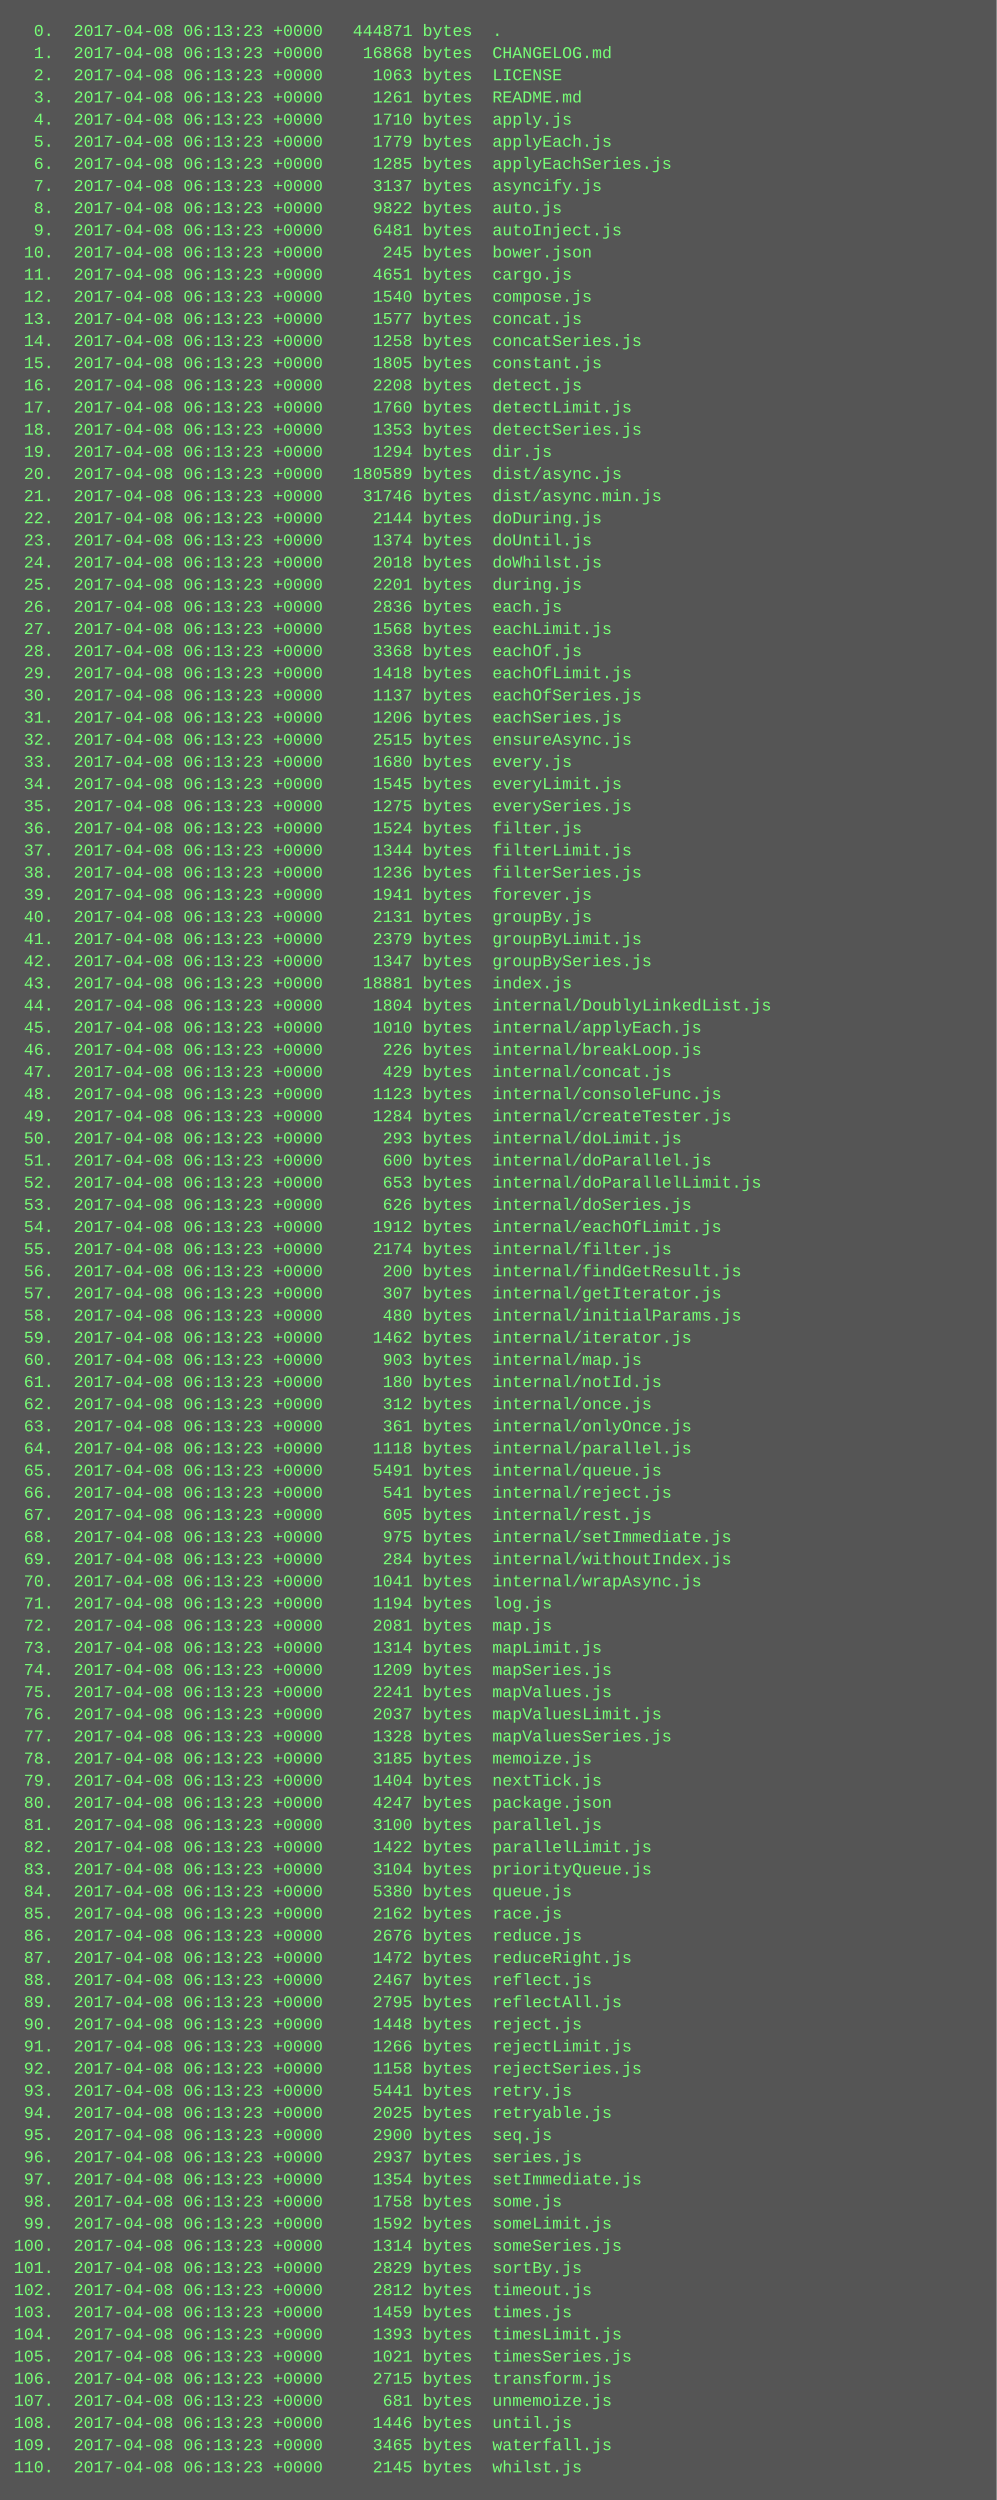
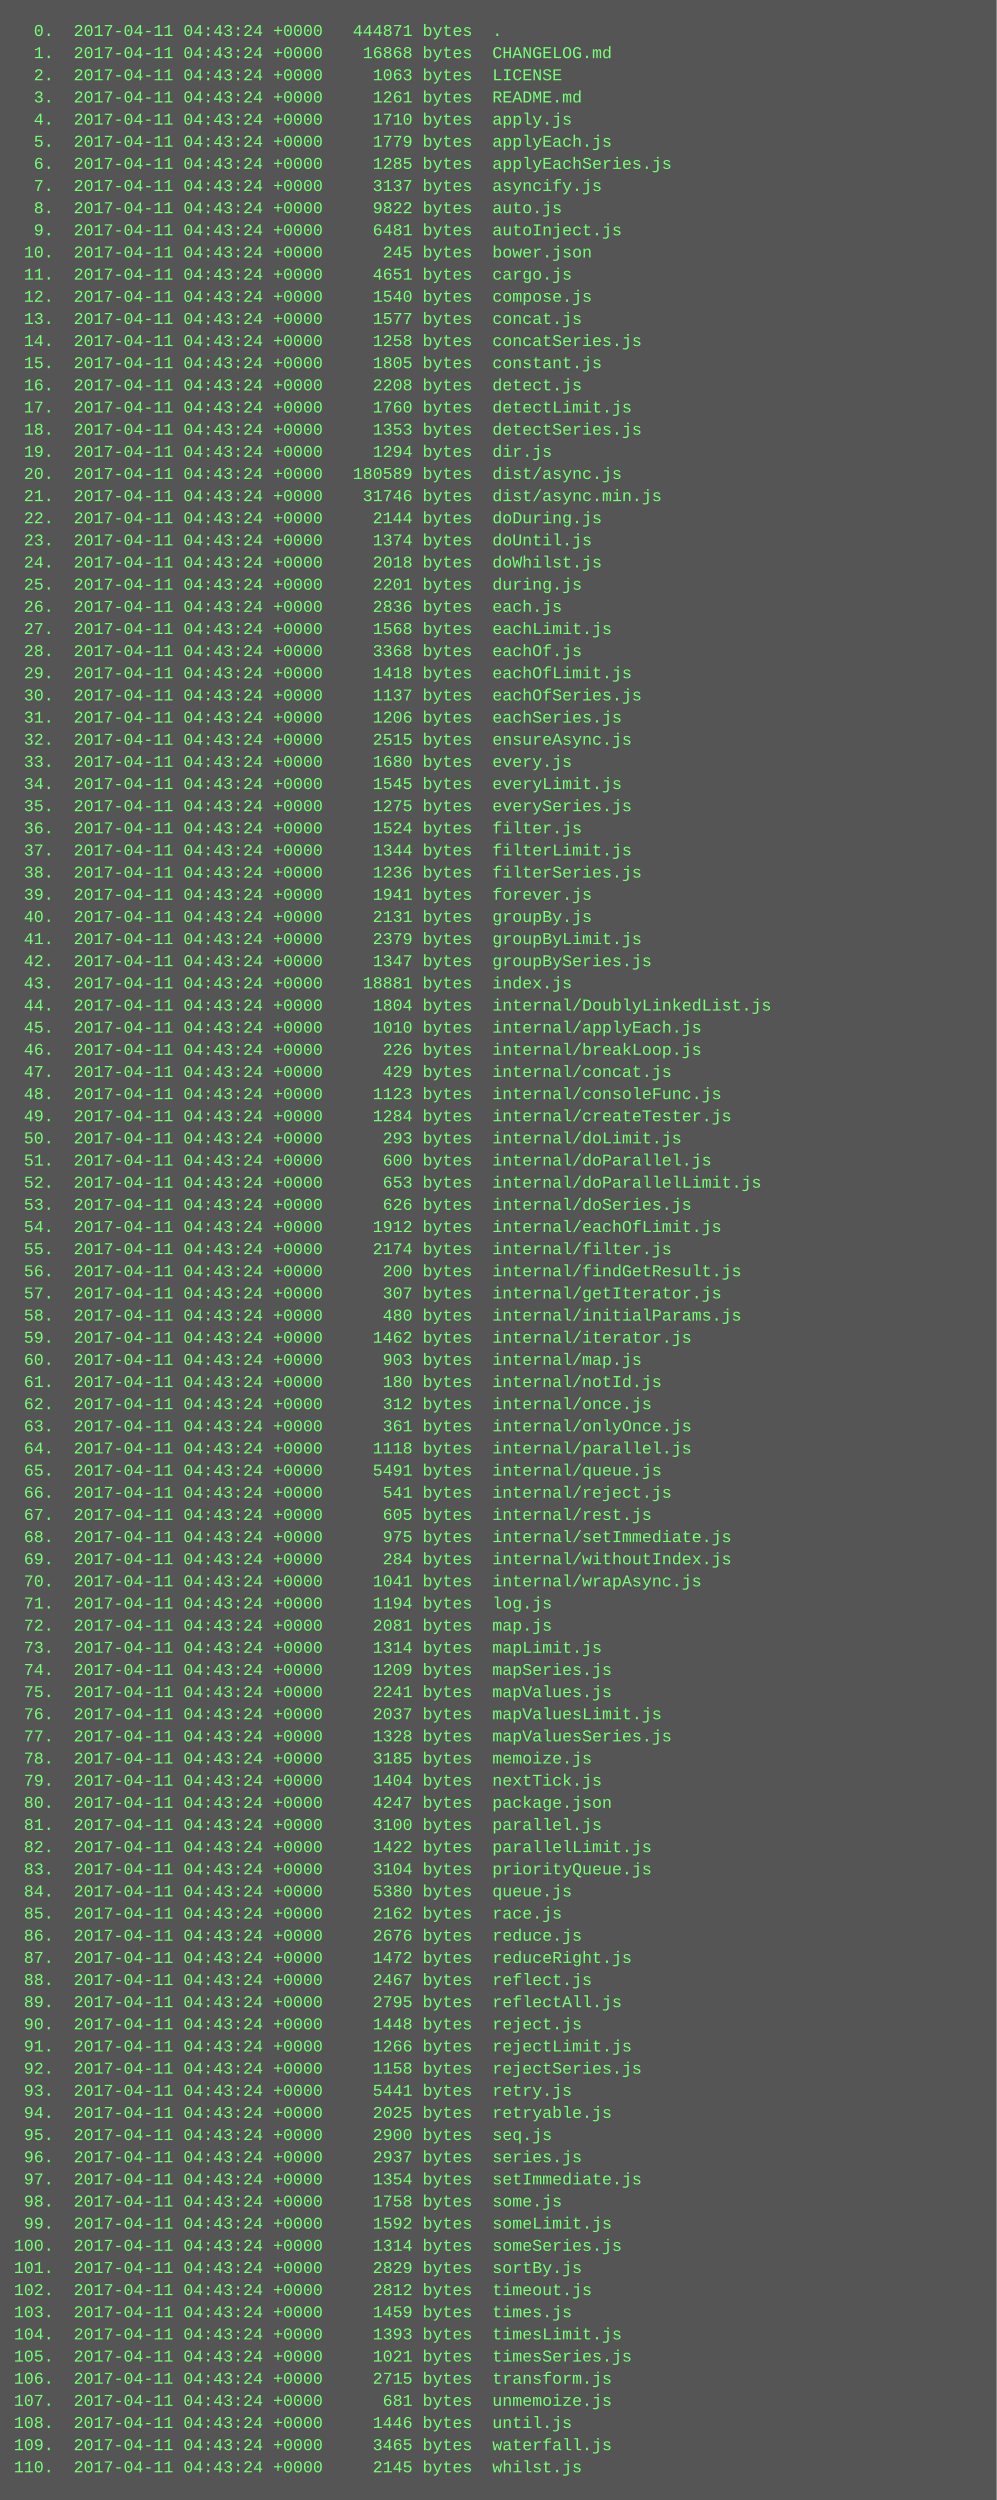
<svg xmlns="http://www.w3.org/2000/svg" height="1806" width="720">
  <rect height="1806" fill="#555" width="720" />
  <text fill="#7f7" font-family="Courier New" font-size="12" xml:space="preserve">
-     <tspan x="10" y="26">  0.  2017-04-08 06:13:23 +0000   444871 bytes  .</tspan>
-     <tspan x="10" y="42">  1.  2017-04-08 06:13:23 +0000    16868 bytes  CHANGELOG.md</tspan>
-     <tspan x="10" y="58">  2.  2017-04-08 06:13:23 +0000     1063 bytes  LICENSE</tspan>
-     <tspan x="10" y="74">  3.  2017-04-08 06:13:23 +0000     1261 bytes  README.md</tspan>
-     <tspan x="10" y="90">  4.  2017-04-08 06:13:23 +0000     1710 bytes  apply.js</tspan>
-     <tspan x="10" y="106">  5.  2017-04-08 06:13:23 +0000     1779 bytes  applyEach.js</tspan>
-     <tspan x="10" y="122">  6.  2017-04-08 06:13:23 +0000     1285 bytes  applyEachSeries.js</tspan>
-     <tspan x="10" y="138">  7.  2017-04-08 06:13:23 +0000     3137 bytes  asyncify.js</tspan>
-     <tspan x="10" y="154">  8.  2017-04-08 06:13:23 +0000     9822 bytes  auto.js</tspan>
-     <tspan x="10" y="170">  9.  2017-04-08 06:13:23 +0000     6481 bytes  autoInject.js</tspan>
-     <tspan x="10" y="186"> 10.  2017-04-08 06:13:23 +0000      245 bytes  bower.json</tspan>
-     <tspan x="10" y="202"> 11.  2017-04-08 06:13:23 +0000     4651 bytes  cargo.js</tspan>
-     <tspan x="10" y="218"> 12.  2017-04-08 06:13:23 +0000     1540 bytes  compose.js</tspan>
-     <tspan x="10" y="234"> 13.  2017-04-08 06:13:23 +0000     1577 bytes  concat.js</tspan>
-     <tspan x="10" y="250"> 14.  2017-04-08 06:13:23 +0000     1258 bytes  concatSeries.js</tspan>
-     <tspan x="10" y="266"> 15.  2017-04-08 06:13:23 +0000     1805 bytes  constant.js</tspan>
-     <tspan x="10" y="282"> 16.  2017-04-08 06:13:23 +0000     2208 bytes  detect.js</tspan>
-     <tspan x="10" y="298"> 17.  2017-04-08 06:13:23 +0000     1760 bytes  detectLimit.js</tspan>
-     <tspan x="10" y="314"> 18.  2017-04-08 06:13:23 +0000     1353 bytes  detectSeries.js</tspan>
-     <tspan x="10" y="330"> 19.  2017-04-08 06:13:23 +0000     1294 bytes  dir.js</tspan>
-     <tspan x="10" y="346"> 20.  2017-04-08 06:13:23 +0000   180589 bytes  dist/async.js</tspan>
-     <tspan x="10" y="362"> 21.  2017-04-08 06:13:23 +0000    31746 bytes  dist/async.min.js</tspan>
-     <tspan x="10" y="378"> 22.  2017-04-08 06:13:23 +0000     2144 bytes  doDuring.js</tspan>
-     <tspan x="10" y="394"> 23.  2017-04-08 06:13:23 +0000     1374 bytes  doUntil.js</tspan>
-     <tspan x="10" y="410"> 24.  2017-04-08 06:13:23 +0000     2018 bytes  doWhilst.js</tspan>
-     <tspan x="10" y="426"> 25.  2017-04-08 06:13:23 +0000     2201 bytes  during.js</tspan>
-     <tspan x="10" y="442"> 26.  2017-04-08 06:13:23 +0000     2836 bytes  each.js</tspan>
-     <tspan x="10" y="458"> 27.  2017-04-08 06:13:23 +0000     1568 bytes  eachLimit.js</tspan>
-     <tspan x="10" y="474"> 28.  2017-04-08 06:13:23 +0000     3368 bytes  eachOf.js</tspan>
-     <tspan x="10" y="490"> 29.  2017-04-08 06:13:23 +0000     1418 bytes  eachOfLimit.js</tspan>
-     <tspan x="10" y="506"> 30.  2017-04-08 06:13:23 +0000     1137 bytes  eachOfSeries.js</tspan>
-     <tspan x="10" y="522"> 31.  2017-04-08 06:13:23 +0000     1206 bytes  eachSeries.js</tspan>
-     <tspan x="10" y="538"> 32.  2017-04-08 06:13:23 +0000     2515 bytes  ensureAsync.js</tspan>
-     <tspan x="10" y="554"> 33.  2017-04-08 06:13:23 +0000     1680 bytes  every.js</tspan>
-     <tspan x="10" y="570"> 34.  2017-04-08 06:13:23 +0000     1545 bytes  everyLimit.js</tspan>
-     <tspan x="10" y="586"> 35.  2017-04-08 06:13:23 +0000     1275 bytes  everySeries.js</tspan>
-     <tspan x="10" y="602"> 36.  2017-04-08 06:13:23 +0000     1524 bytes  filter.js</tspan>
-     <tspan x="10" y="618"> 37.  2017-04-08 06:13:23 +0000     1344 bytes  filterLimit.js</tspan>
-     <tspan x="10" y="634"> 38.  2017-04-08 06:13:23 +0000     1236 bytes  filterSeries.js</tspan>
-     <tspan x="10" y="650"> 39.  2017-04-08 06:13:23 +0000     1941 bytes  forever.js</tspan>
-     <tspan x="10" y="666"> 40.  2017-04-08 06:13:23 +0000     2131 bytes  groupBy.js</tspan>
-     <tspan x="10" y="682"> 41.  2017-04-08 06:13:23 +0000     2379 bytes  groupByLimit.js</tspan>
-     <tspan x="10" y="698"> 42.  2017-04-08 06:13:23 +0000     1347 bytes  groupBySeries.js</tspan>
-     <tspan x="10" y="714"> 43.  2017-04-08 06:13:23 +0000    18881 bytes  index.js</tspan>
-     <tspan x="10" y="730"> 44.  2017-04-08 06:13:23 +0000     1804 bytes  internal/DoublyLinkedList.js</tspan>
-     <tspan x="10" y="746"> 45.  2017-04-08 06:13:23 +0000     1010 bytes  internal/applyEach.js</tspan>
-     <tspan x="10" y="762"> 46.  2017-04-08 06:13:23 +0000      226 bytes  internal/breakLoop.js</tspan>
-     <tspan x="10" y="778"> 47.  2017-04-08 06:13:23 +0000      429 bytes  internal/concat.js</tspan>
-     <tspan x="10" y="794"> 48.  2017-04-08 06:13:23 +0000     1123 bytes  internal/consoleFunc.js</tspan>
-     <tspan x="10" y="810"> 49.  2017-04-08 06:13:23 +0000     1284 bytes  internal/createTester.js</tspan>
-     <tspan x="10" y="826"> 50.  2017-04-08 06:13:23 +0000      293 bytes  internal/doLimit.js</tspan>
-     <tspan x="10" y="842"> 51.  2017-04-08 06:13:23 +0000      600 bytes  internal/doParallel.js</tspan>
-     <tspan x="10" y="858"> 52.  2017-04-08 06:13:23 +0000      653 bytes  internal/doParallelLimit.js</tspan>
-     <tspan x="10" y="874"> 53.  2017-04-08 06:13:23 +0000      626 bytes  internal/doSeries.js</tspan>
-     <tspan x="10" y="890"> 54.  2017-04-08 06:13:23 +0000     1912 bytes  internal/eachOfLimit.js</tspan>
-     <tspan x="10" y="906"> 55.  2017-04-08 06:13:23 +0000     2174 bytes  internal/filter.js</tspan>
-     <tspan x="10" y="922"> 56.  2017-04-08 06:13:23 +0000      200 bytes  internal/findGetResult.js</tspan>
-     <tspan x="10" y="938"> 57.  2017-04-08 06:13:23 +0000      307 bytes  internal/getIterator.js</tspan>
-     <tspan x="10" y="954"> 58.  2017-04-08 06:13:23 +0000      480 bytes  internal/initialParams.js</tspan>
-     <tspan x="10" y="970"> 59.  2017-04-08 06:13:23 +0000     1462 bytes  internal/iterator.js</tspan>
-     <tspan x="10" y="986"> 60.  2017-04-08 06:13:23 +0000      903 bytes  internal/map.js</tspan>
-     <tspan x="10" y="1002"> 61.  2017-04-08 06:13:23 +0000      180 bytes  internal/notId.js</tspan>
-     <tspan x="10" y="1018"> 62.  2017-04-08 06:13:23 +0000      312 bytes  internal/once.js</tspan>
-     <tspan x="10" y="1034"> 63.  2017-04-08 06:13:23 +0000      361 bytes  internal/onlyOnce.js</tspan>
-     <tspan x="10" y="1050"> 64.  2017-04-08 06:13:23 +0000     1118 bytes  internal/parallel.js</tspan>
-     <tspan x="10" y="1066"> 65.  2017-04-08 06:13:23 +0000     5491 bytes  internal/queue.js</tspan>
-     <tspan x="10" y="1082"> 66.  2017-04-08 06:13:23 +0000      541 bytes  internal/reject.js</tspan>
-     <tspan x="10" y="1098"> 67.  2017-04-08 06:13:23 +0000      605 bytes  internal/rest.js</tspan>
-     <tspan x="10" y="1114"> 68.  2017-04-08 06:13:23 +0000      975 bytes  internal/setImmediate.js</tspan>
-     <tspan x="10" y="1130"> 69.  2017-04-08 06:13:23 +0000      284 bytes  internal/withoutIndex.js</tspan>
-     <tspan x="10" y="1146"> 70.  2017-04-08 06:13:23 +0000     1041 bytes  internal/wrapAsync.js</tspan>
-     <tspan x="10" y="1162"> 71.  2017-04-08 06:13:23 +0000     1194 bytes  log.js</tspan>
-     <tspan x="10" y="1178"> 72.  2017-04-08 06:13:23 +0000     2081 bytes  map.js</tspan>
-     <tspan x="10" y="1194"> 73.  2017-04-08 06:13:23 +0000     1314 bytes  mapLimit.js</tspan>
-     <tspan x="10" y="1210"> 74.  2017-04-08 06:13:23 +0000     1209 bytes  mapSeries.js</tspan>
-     <tspan x="10" y="1226"> 75.  2017-04-08 06:13:23 +0000     2241 bytes  mapValues.js</tspan>
-     <tspan x="10" y="1242"> 76.  2017-04-08 06:13:23 +0000     2037 bytes  mapValuesLimit.js</tspan>
-     <tspan x="10" y="1258"> 77.  2017-04-08 06:13:23 +0000     1328 bytes  mapValuesSeries.js</tspan>
-     <tspan x="10" y="1274"> 78.  2017-04-08 06:13:23 +0000     3185 bytes  memoize.js</tspan>
-     <tspan x="10" y="1290"> 79.  2017-04-08 06:13:23 +0000     1404 bytes  nextTick.js</tspan>
-     <tspan x="10" y="1306"> 80.  2017-04-08 06:13:23 +0000     4247 bytes  package.json</tspan>
-     <tspan x="10" y="1322"> 81.  2017-04-08 06:13:23 +0000     3100 bytes  parallel.js</tspan>
-     <tspan x="10" y="1338"> 82.  2017-04-08 06:13:23 +0000     1422 bytes  parallelLimit.js</tspan>
-     <tspan x="10" y="1354"> 83.  2017-04-08 06:13:23 +0000     3104 bytes  priorityQueue.js</tspan>
-     <tspan x="10" y="1370"> 84.  2017-04-08 06:13:23 +0000     5380 bytes  queue.js</tspan>
-     <tspan x="10" y="1386"> 85.  2017-04-08 06:13:23 +0000     2162 bytes  race.js</tspan>
-     <tspan x="10" y="1402"> 86.  2017-04-08 06:13:23 +0000     2676 bytes  reduce.js</tspan>
-     <tspan x="10" y="1418"> 87.  2017-04-08 06:13:23 +0000     1472 bytes  reduceRight.js</tspan>
-     <tspan x="10" y="1434"> 88.  2017-04-08 06:13:23 +0000     2467 bytes  reflect.js</tspan>
-     <tspan x="10" y="1450"> 89.  2017-04-08 06:13:23 +0000     2795 bytes  reflectAll.js</tspan>
-     <tspan x="10" y="1466"> 90.  2017-04-08 06:13:23 +0000     1448 bytes  reject.js</tspan>
-     <tspan x="10" y="1482"> 91.  2017-04-08 06:13:23 +0000     1266 bytes  rejectLimit.js</tspan>
-     <tspan x="10" y="1498"> 92.  2017-04-08 06:13:23 +0000     1158 bytes  rejectSeries.js</tspan>
-     <tspan x="10" y="1514"> 93.  2017-04-08 06:13:23 +0000     5441 bytes  retry.js</tspan>
-     <tspan x="10" y="1530"> 94.  2017-04-08 06:13:23 +0000     2025 bytes  retryable.js</tspan>
-     <tspan x="10" y="1546"> 95.  2017-04-08 06:13:23 +0000     2900 bytes  seq.js</tspan>
-     <tspan x="10" y="1562"> 96.  2017-04-08 06:13:23 +0000     2937 bytes  series.js</tspan>
-     <tspan x="10" y="1578"> 97.  2017-04-08 06:13:23 +0000     1354 bytes  setImmediate.js</tspan>
-     <tspan x="10" y="1594"> 98.  2017-04-08 06:13:23 +0000     1758 bytes  some.js</tspan>
-     <tspan x="10" y="1610"> 99.  2017-04-08 06:13:23 +0000     1592 bytes  someLimit.js</tspan>
-     <tspan x="10" y="1626">100.  2017-04-08 06:13:23 +0000     1314 bytes  someSeries.js</tspan>
-     <tspan x="10" y="1642">101.  2017-04-08 06:13:23 +0000     2829 bytes  sortBy.js</tspan>
-     <tspan x="10" y="1658">102.  2017-04-08 06:13:23 +0000     2812 bytes  timeout.js</tspan>
-     <tspan x="10" y="1674">103.  2017-04-08 06:13:23 +0000     1459 bytes  times.js</tspan>
-     <tspan x="10" y="1690">104.  2017-04-08 06:13:23 +0000     1393 bytes  timesLimit.js</tspan>
-     <tspan x="10" y="1706">105.  2017-04-08 06:13:23 +0000     1021 bytes  timesSeries.js</tspan>
-     <tspan x="10" y="1722">106.  2017-04-08 06:13:23 +0000     2715 bytes  transform.js</tspan>
-     <tspan x="10" y="1738">107.  2017-04-08 06:13:23 +0000      681 bytes  unmemoize.js</tspan>
-     <tspan x="10" y="1754">108.  2017-04-08 06:13:23 +0000     1446 bytes  until.js</tspan>
-     <tspan x="10" y="1770">109.  2017-04-08 06:13:23 +0000     3465 bytes  waterfall.js</tspan>
-     <tspan x="10" y="1786">110.  2017-04-08 06:13:23 +0000     2145 bytes  whilst.js</tspan>
+     <tspan x="10" y="26">  0.  2017-04-11 04:43:24 +0000   444871 bytes  .</tspan>
+     <tspan x="10" y="42">  1.  2017-04-11 04:43:24 +0000    16868 bytes  CHANGELOG.md</tspan>
+     <tspan x="10" y="58">  2.  2017-04-11 04:43:24 +0000     1063 bytes  LICENSE</tspan>
+     <tspan x="10" y="74">  3.  2017-04-11 04:43:24 +0000     1261 bytes  README.md</tspan>
+     <tspan x="10" y="90">  4.  2017-04-11 04:43:24 +0000     1710 bytes  apply.js</tspan>
+     <tspan x="10" y="106">  5.  2017-04-11 04:43:24 +0000     1779 bytes  applyEach.js</tspan>
+     <tspan x="10" y="122">  6.  2017-04-11 04:43:24 +0000     1285 bytes  applyEachSeries.js</tspan>
+     <tspan x="10" y="138">  7.  2017-04-11 04:43:24 +0000     3137 bytes  asyncify.js</tspan>
+     <tspan x="10" y="154">  8.  2017-04-11 04:43:24 +0000     9822 bytes  auto.js</tspan>
+     <tspan x="10" y="170">  9.  2017-04-11 04:43:24 +0000     6481 bytes  autoInject.js</tspan>
+     <tspan x="10" y="186"> 10.  2017-04-11 04:43:24 +0000      245 bytes  bower.json</tspan>
+     <tspan x="10" y="202"> 11.  2017-04-11 04:43:24 +0000     4651 bytes  cargo.js</tspan>
+     <tspan x="10" y="218"> 12.  2017-04-11 04:43:24 +0000     1540 bytes  compose.js</tspan>
+     <tspan x="10" y="234"> 13.  2017-04-11 04:43:24 +0000     1577 bytes  concat.js</tspan>
+     <tspan x="10" y="250"> 14.  2017-04-11 04:43:24 +0000     1258 bytes  concatSeries.js</tspan>
+     <tspan x="10" y="266"> 15.  2017-04-11 04:43:24 +0000     1805 bytes  constant.js</tspan>
+     <tspan x="10" y="282"> 16.  2017-04-11 04:43:24 +0000     2208 bytes  detect.js</tspan>
+     <tspan x="10" y="298"> 17.  2017-04-11 04:43:24 +0000     1760 bytes  detectLimit.js</tspan>
+     <tspan x="10" y="314"> 18.  2017-04-11 04:43:24 +0000     1353 bytes  detectSeries.js</tspan>
+     <tspan x="10" y="330"> 19.  2017-04-11 04:43:24 +0000     1294 bytes  dir.js</tspan>
+     <tspan x="10" y="346"> 20.  2017-04-11 04:43:24 +0000   180589 bytes  dist/async.js</tspan>
+     <tspan x="10" y="362"> 21.  2017-04-11 04:43:24 +0000    31746 bytes  dist/async.min.js</tspan>
+     <tspan x="10" y="378"> 22.  2017-04-11 04:43:24 +0000     2144 bytes  doDuring.js</tspan>
+     <tspan x="10" y="394"> 23.  2017-04-11 04:43:24 +0000     1374 bytes  doUntil.js</tspan>
+     <tspan x="10" y="410"> 24.  2017-04-11 04:43:24 +0000     2018 bytes  doWhilst.js</tspan>
+     <tspan x="10" y="426"> 25.  2017-04-11 04:43:24 +0000     2201 bytes  during.js</tspan>
+     <tspan x="10" y="442"> 26.  2017-04-11 04:43:24 +0000     2836 bytes  each.js</tspan>
+     <tspan x="10" y="458"> 27.  2017-04-11 04:43:24 +0000     1568 bytes  eachLimit.js</tspan>
+     <tspan x="10" y="474"> 28.  2017-04-11 04:43:24 +0000     3368 bytes  eachOf.js</tspan>
+     <tspan x="10" y="490"> 29.  2017-04-11 04:43:24 +0000     1418 bytes  eachOfLimit.js</tspan>
+     <tspan x="10" y="506"> 30.  2017-04-11 04:43:24 +0000     1137 bytes  eachOfSeries.js</tspan>
+     <tspan x="10" y="522"> 31.  2017-04-11 04:43:24 +0000     1206 bytes  eachSeries.js</tspan>
+     <tspan x="10" y="538"> 32.  2017-04-11 04:43:24 +0000     2515 bytes  ensureAsync.js</tspan>
+     <tspan x="10" y="554"> 33.  2017-04-11 04:43:24 +0000     1680 bytes  every.js</tspan>
+     <tspan x="10" y="570"> 34.  2017-04-11 04:43:24 +0000     1545 bytes  everyLimit.js</tspan>
+     <tspan x="10" y="586"> 35.  2017-04-11 04:43:24 +0000     1275 bytes  everySeries.js</tspan>
+     <tspan x="10" y="602"> 36.  2017-04-11 04:43:24 +0000     1524 bytes  filter.js</tspan>
+     <tspan x="10" y="618"> 37.  2017-04-11 04:43:24 +0000     1344 bytes  filterLimit.js</tspan>
+     <tspan x="10" y="634"> 38.  2017-04-11 04:43:24 +0000     1236 bytes  filterSeries.js</tspan>
+     <tspan x="10" y="650"> 39.  2017-04-11 04:43:24 +0000     1941 bytes  forever.js</tspan>
+     <tspan x="10" y="666"> 40.  2017-04-11 04:43:24 +0000     2131 bytes  groupBy.js</tspan>
+     <tspan x="10" y="682"> 41.  2017-04-11 04:43:24 +0000     2379 bytes  groupByLimit.js</tspan>
+     <tspan x="10" y="698"> 42.  2017-04-11 04:43:24 +0000     1347 bytes  groupBySeries.js</tspan>
+     <tspan x="10" y="714"> 43.  2017-04-11 04:43:24 +0000    18881 bytes  index.js</tspan>
+     <tspan x="10" y="730"> 44.  2017-04-11 04:43:24 +0000     1804 bytes  internal/DoublyLinkedList.js</tspan>
+     <tspan x="10" y="746"> 45.  2017-04-11 04:43:24 +0000     1010 bytes  internal/applyEach.js</tspan>
+     <tspan x="10" y="762"> 46.  2017-04-11 04:43:24 +0000      226 bytes  internal/breakLoop.js</tspan>
+     <tspan x="10" y="778"> 47.  2017-04-11 04:43:24 +0000      429 bytes  internal/concat.js</tspan>
+     <tspan x="10" y="794"> 48.  2017-04-11 04:43:24 +0000     1123 bytes  internal/consoleFunc.js</tspan>
+     <tspan x="10" y="810"> 49.  2017-04-11 04:43:24 +0000     1284 bytes  internal/createTester.js</tspan>
+     <tspan x="10" y="826"> 50.  2017-04-11 04:43:24 +0000      293 bytes  internal/doLimit.js</tspan>
+     <tspan x="10" y="842"> 51.  2017-04-11 04:43:24 +0000      600 bytes  internal/doParallel.js</tspan>
+     <tspan x="10" y="858"> 52.  2017-04-11 04:43:24 +0000      653 bytes  internal/doParallelLimit.js</tspan>
+     <tspan x="10" y="874"> 53.  2017-04-11 04:43:24 +0000      626 bytes  internal/doSeries.js</tspan>
+     <tspan x="10" y="890"> 54.  2017-04-11 04:43:24 +0000     1912 bytes  internal/eachOfLimit.js</tspan>
+     <tspan x="10" y="906"> 55.  2017-04-11 04:43:24 +0000     2174 bytes  internal/filter.js</tspan>
+     <tspan x="10" y="922"> 56.  2017-04-11 04:43:24 +0000      200 bytes  internal/findGetResult.js</tspan>
+     <tspan x="10" y="938"> 57.  2017-04-11 04:43:24 +0000      307 bytes  internal/getIterator.js</tspan>
+     <tspan x="10" y="954"> 58.  2017-04-11 04:43:24 +0000      480 bytes  internal/initialParams.js</tspan>
+     <tspan x="10" y="970"> 59.  2017-04-11 04:43:24 +0000     1462 bytes  internal/iterator.js</tspan>
+     <tspan x="10" y="986"> 60.  2017-04-11 04:43:24 +0000      903 bytes  internal/map.js</tspan>
+     <tspan x="10" y="1002"> 61.  2017-04-11 04:43:24 +0000      180 bytes  internal/notId.js</tspan>
+     <tspan x="10" y="1018"> 62.  2017-04-11 04:43:24 +0000      312 bytes  internal/once.js</tspan>
+     <tspan x="10" y="1034"> 63.  2017-04-11 04:43:24 +0000      361 bytes  internal/onlyOnce.js</tspan>
+     <tspan x="10" y="1050"> 64.  2017-04-11 04:43:24 +0000     1118 bytes  internal/parallel.js</tspan>
+     <tspan x="10" y="1066"> 65.  2017-04-11 04:43:24 +0000     5491 bytes  internal/queue.js</tspan>
+     <tspan x="10" y="1082"> 66.  2017-04-11 04:43:24 +0000      541 bytes  internal/reject.js</tspan>
+     <tspan x="10" y="1098"> 67.  2017-04-11 04:43:24 +0000      605 bytes  internal/rest.js</tspan>
+     <tspan x="10" y="1114"> 68.  2017-04-11 04:43:24 +0000      975 bytes  internal/setImmediate.js</tspan>
+     <tspan x="10" y="1130"> 69.  2017-04-11 04:43:24 +0000      284 bytes  internal/withoutIndex.js</tspan>
+     <tspan x="10" y="1146"> 70.  2017-04-11 04:43:24 +0000     1041 bytes  internal/wrapAsync.js</tspan>
+     <tspan x="10" y="1162"> 71.  2017-04-11 04:43:24 +0000     1194 bytes  log.js</tspan>
+     <tspan x="10" y="1178"> 72.  2017-04-11 04:43:24 +0000     2081 bytes  map.js</tspan>
+     <tspan x="10" y="1194"> 73.  2017-04-11 04:43:24 +0000     1314 bytes  mapLimit.js</tspan>
+     <tspan x="10" y="1210"> 74.  2017-04-11 04:43:24 +0000     1209 bytes  mapSeries.js</tspan>
+     <tspan x="10" y="1226"> 75.  2017-04-11 04:43:24 +0000     2241 bytes  mapValues.js</tspan>
+     <tspan x="10" y="1242"> 76.  2017-04-11 04:43:24 +0000     2037 bytes  mapValuesLimit.js</tspan>
+     <tspan x="10" y="1258"> 77.  2017-04-11 04:43:24 +0000     1328 bytes  mapValuesSeries.js</tspan>
+     <tspan x="10" y="1274"> 78.  2017-04-11 04:43:24 +0000     3185 bytes  memoize.js</tspan>
+     <tspan x="10" y="1290"> 79.  2017-04-11 04:43:24 +0000     1404 bytes  nextTick.js</tspan>
+     <tspan x="10" y="1306"> 80.  2017-04-11 04:43:24 +0000     4247 bytes  package.json</tspan>
+     <tspan x="10" y="1322"> 81.  2017-04-11 04:43:24 +0000     3100 bytes  parallel.js</tspan>
+     <tspan x="10" y="1338"> 82.  2017-04-11 04:43:24 +0000     1422 bytes  parallelLimit.js</tspan>
+     <tspan x="10" y="1354"> 83.  2017-04-11 04:43:24 +0000     3104 bytes  priorityQueue.js</tspan>
+     <tspan x="10" y="1370"> 84.  2017-04-11 04:43:24 +0000     5380 bytes  queue.js</tspan>
+     <tspan x="10" y="1386"> 85.  2017-04-11 04:43:24 +0000     2162 bytes  race.js</tspan>
+     <tspan x="10" y="1402"> 86.  2017-04-11 04:43:24 +0000     2676 bytes  reduce.js</tspan>
+     <tspan x="10" y="1418"> 87.  2017-04-11 04:43:24 +0000     1472 bytes  reduceRight.js</tspan>
+     <tspan x="10" y="1434"> 88.  2017-04-11 04:43:24 +0000     2467 bytes  reflect.js</tspan>
+     <tspan x="10" y="1450"> 89.  2017-04-11 04:43:24 +0000     2795 bytes  reflectAll.js</tspan>
+     <tspan x="10" y="1466"> 90.  2017-04-11 04:43:24 +0000     1448 bytes  reject.js</tspan>
+     <tspan x="10" y="1482"> 91.  2017-04-11 04:43:24 +0000     1266 bytes  rejectLimit.js</tspan>
+     <tspan x="10" y="1498"> 92.  2017-04-11 04:43:24 +0000     1158 bytes  rejectSeries.js</tspan>
+     <tspan x="10" y="1514"> 93.  2017-04-11 04:43:24 +0000     5441 bytes  retry.js</tspan>
+     <tspan x="10" y="1530"> 94.  2017-04-11 04:43:24 +0000     2025 bytes  retryable.js</tspan>
+     <tspan x="10" y="1546"> 95.  2017-04-11 04:43:24 +0000     2900 bytes  seq.js</tspan>
+     <tspan x="10" y="1562"> 96.  2017-04-11 04:43:24 +0000     2937 bytes  series.js</tspan>
+     <tspan x="10" y="1578"> 97.  2017-04-11 04:43:24 +0000     1354 bytes  setImmediate.js</tspan>
+     <tspan x="10" y="1594"> 98.  2017-04-11 04:43:24 +0000     1758 bytes  some.js</tspan>
+     <tspan x="10" y="1610"> 99.  2017-04-11 04:43:24 +0000     1592 bytes  someLimit.js</tspan>
+     <tspan x="10" y="1626">100.  2017-04-11 04:43:24 +0000     1314 bytes  someSeries.js</tspan>
+     <tspan x="10" y="1642">101.  2017-04-11 04:43:24 +0000     2829 bytes  sortBy.js</tspan>
+     <tspan x="10" y="1658">102.  2017-04-11 04:43:24 +0000     2812 bytes  timeout.js</tspan>
+     <tspan x="10" y="1674">103.  2017-04-11 04:43:24 +0000     1459 bytes  times.js</tspan>
+     <tspan x="10" y="1690">104.  2017-04-11 04:43:24 +0000     1393 bytes  timesLimit.js</tspan>
+     <tspan x="10" y="1706">105.  2017-04-11 04:43:24 +0000     1021 bytes  timesSeries.js</tspan>
+     <tspan x="10" y="1722">106.  2017-04-11 04:43:24 +0000     2715 bytes  transform.js</tspan>
+     <tspan x="10" y="1738">107.  2017-04-11 04:43:24 +0000      681 bytes  unmemoize.js</tspan>
+     <tspan x="10" y="1754">108.  2017-04-11 04:43:24 +0000     1446 bytes  until.js</tspan>
+     <tspan x="10" y="1770">109.  2017-04-11 04:43:24 +0000     3465 bytes  waterfall.js</tspan>
+     <tspan x="10" y="1786">110.  2017-04-11 04:43:24 +0000     2145 bytes  whilst.js</tspan>
  </text>
</svg>
